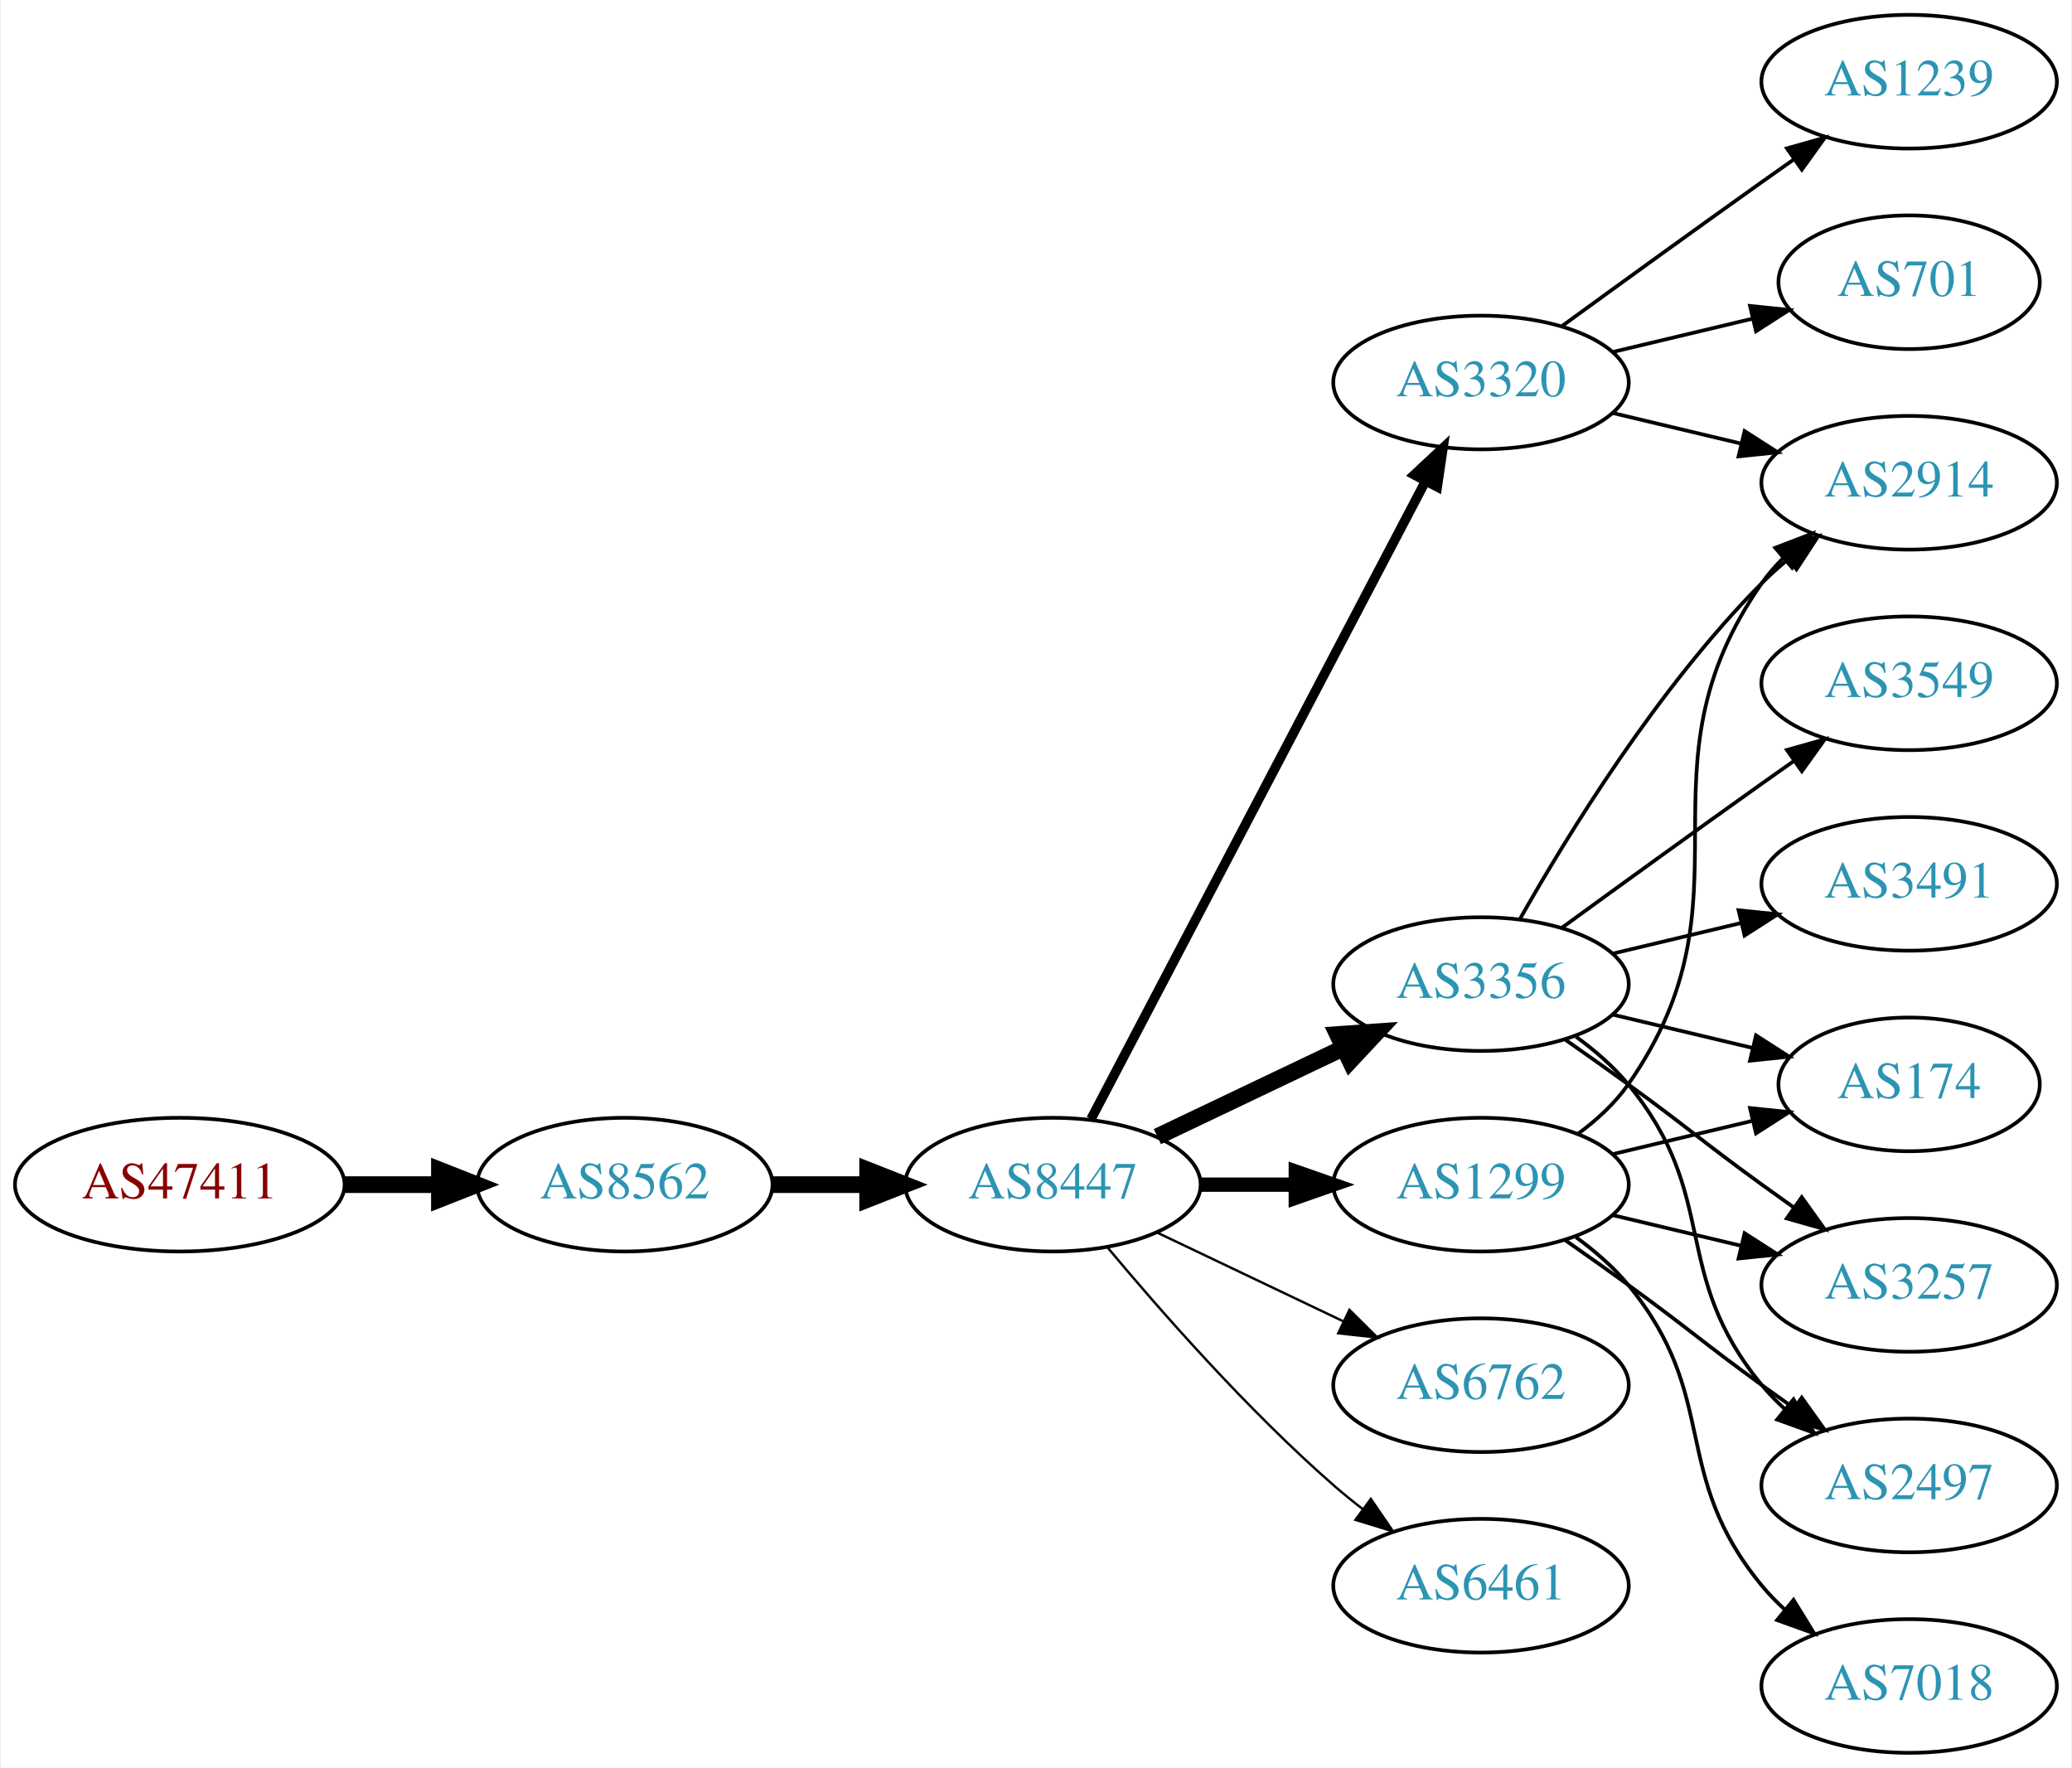
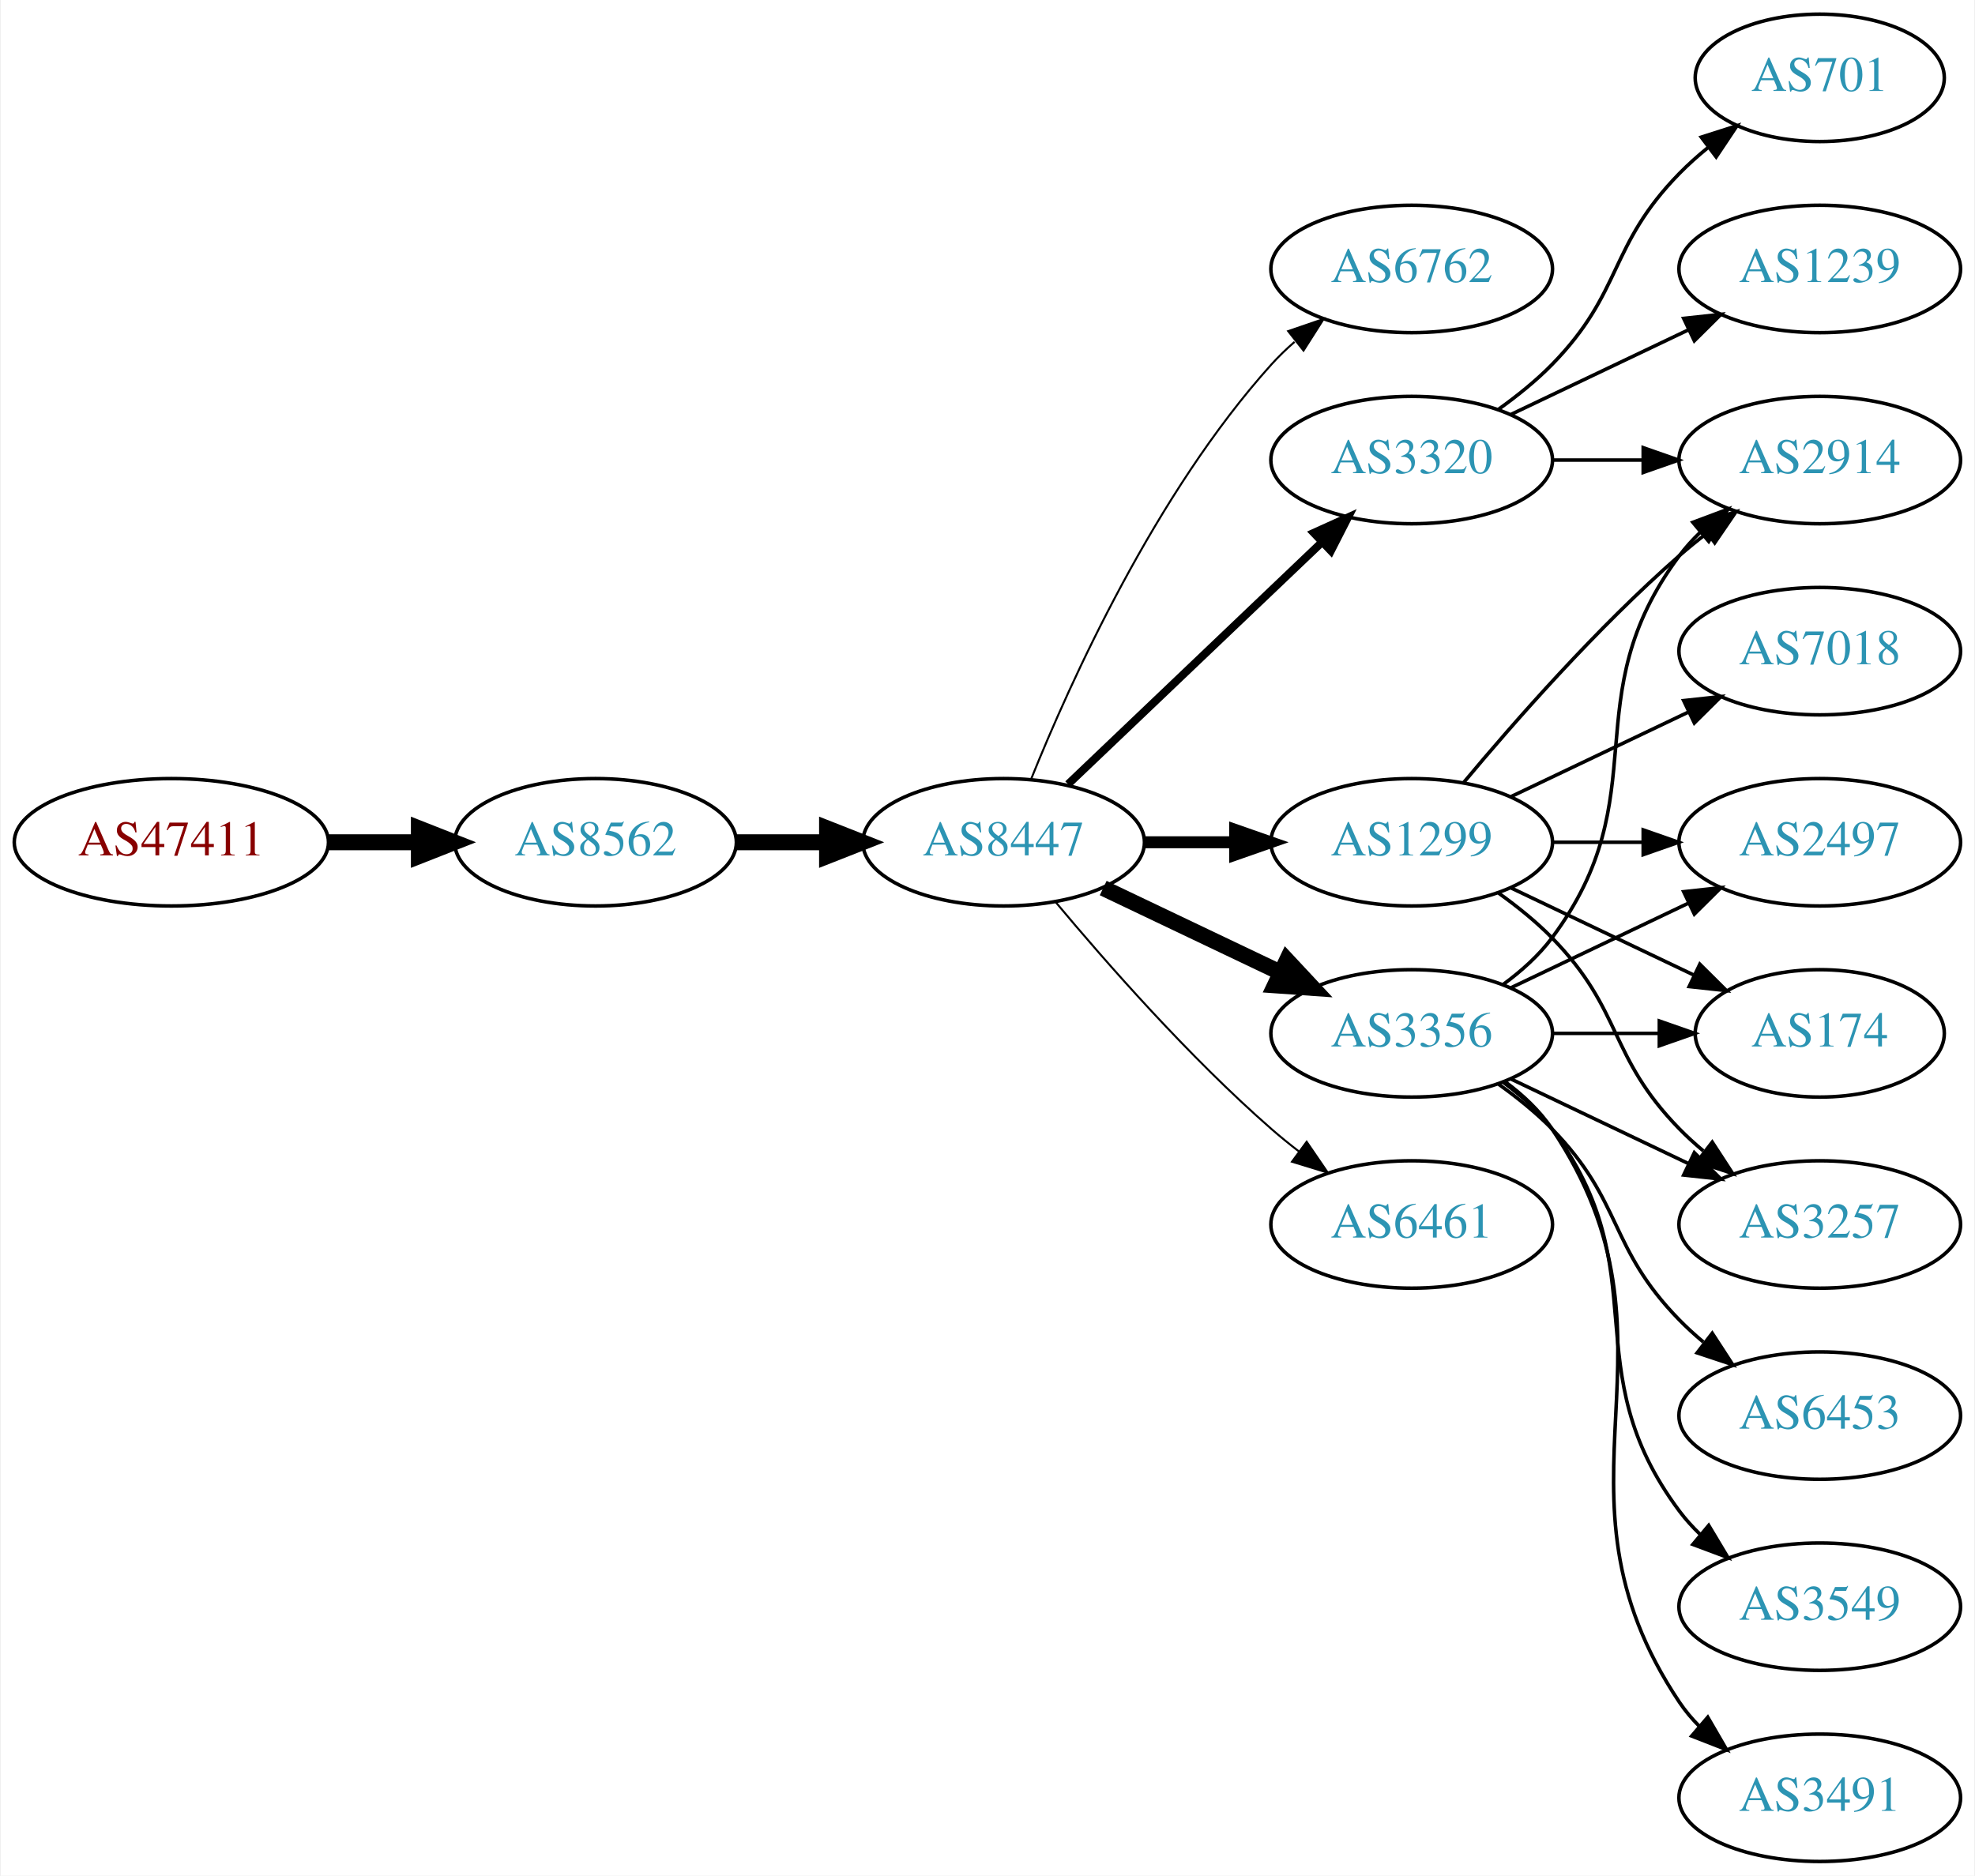
- <svg xmlns="http://www.w3.org/2000/svg" xmlns:xlink="http://www.w3.org/1999/xlink" width="558pt" height="476pt" viewBox="0.00 0.00 557.56 476.00">
-   <g id="graph0" class="graph" transform="scale(1 1) rotate(0) translate(4 472)">
-     <polygon fill="white" stroke="none" points="-4,4 -4,-472 553.564,-472 553.564,4 -4,4" />
+ <svg xmlns="http://www.w3.org/2000/svg" xmlns:xlink="http://www.w3.org/1999/xlink" width="558pt" height="530pt" viewBox="0.00 0.00 557.56 530.00">
+   <g id="graph0" class="graph" transform="scale(1 1) rotate(0) translate(4 526)">
+     <polygon fill="white" stroke="none" points="-4,4 -4,-526 553.564,-526 553.564,4 -4,4" />
    <g id="node1" class="node">
      <g id="a_node1">
        <a xlink:href="/asn/47411" xlink:title="AS47411 ~ Kremsmueller Industrieanlagenbau KG [AT]">
-           <ellipse fill="#ffffff" stroke="black" cx="44.196" cy="-153" rx="44.393" ry="18" />
-           <text text-anchor="middle" x="44.196" y="-149.3" font-family="Times,serif" font-size="14.00" fill="#880000">AS47411</text>
+           <ellipse fill="#ffffff" stroke="black" cx="44.196" cy="-288" rx="44.393" ry="18" />
+           <text text-anchor="middle" x="44.196" y="-284.3" font-family="Times,serif" font-size="14.00" fill="#880000">AS47411</text>
        </a>
      </g>
    </g>
    <g id="node2" class="node">
      <g id="a_node2">
        <a xlink:href="/asn/8562" xlink:title="AS8562 ~ A1 Telekom Austria AG [AT]">
-           <ellipse fill="#ffffff" stroke="black" cx="164.039" cy="-153" rx="39.794" ry="18" />
-           <text text-anchor="middle" x="164.039" y="-149.3" font-family="Times,serif" font-size="14.00" fill="#2c94b3">AS8562</text>
+           <ellipse fill="#ffffff" stroke="black" cx="164.039" cy="-288" rx="39.794" ry="18" />
+           <text text-anchor="middle" x="164.039" y="-284.3" font-family="Times,serif" font-size="14.00" fill="#2c94b3">AS8562</text>
        </a>
      </g>
    </g>
    <g id="edge1" class="edge">
-       <path fill="none" stroke="black" stroke-width="4.5" d="M88.407,-153C96.72,-153 105.482,-153 113.965,-153" />
-       <polygon fill="black" stroke="black" stroke-width="4.5" points="114.123,-156.938 124.123,-153 114.123,-149.063 114.123,-156.938" />
+       <path fill="none" stroke="black" stroke-width="4.5" d="M88.407,-288C96.72,-288 105.482,-288 113.965,-288" />
+       <polygon fill="black" stroke="black" stroke-width="4.5" points="114.123,-291.938 124.123,-288 114.123,-284.063 114.123,-291.938" />
    </g>
    <g id="node3" class="node">
      <g id="a_node3">
        <a xlink:href="/asn/8447" xlink:title="AS8447 ~ A1 Telekom Austria AG [AT]">
-           <ellipse fill="#ffffff" stroke="black" cx="279.332" cy="-153" rx="39.794" ry="18" />
-           <text text-anchor="middle" x="279.332" y="-149.3" font-family="Times,serif" font-size="14.00" fill="#2c94b3">AS8447</text>
+           <ellipse fill="#ffffff" stroke="black" cx="279.332" cy="-288" rx="39.794" ry="18" />
+           <text text-anchor="middle" x="279.332" y="-284.3" font-family="Times,serif" font-size="14.00" fill="#2c94b3">AS8447</text>
        </a>
      </g>
    </g>
    <g id="edge2" class="edge">
-       <path fill="none" stroke="black" stroke-width="4.5" d="M203.711,-153C211.914,-153 220.678,-153 229.21,-153" />
-       <polygon fill="black" stroke="black" stroke-width="4.5" points="229.449,-156.938 239.449,-153 229.449,-149.063 229.449,-156.938" />
+       <path fill="none" stroke="black" stroke-width="4.5" d="M203.711,-288C211.914,-288 220.678,-288 229.21,-288" />
+       <polygon fill="black" stroke="black" stroke-width="4.5" points="229.449,-291.938 239.449,-288 229.449,-284.063 229.449,-291.938" />
    </g>
    <g id="node4" class="node">
      <g id="a_node4">
-         <a xlink:href="/asn/3356" xlink:title="AS3356 ~ Level 3 Parent, LLC [US]">
-           <ellipse fill="#ffffff" stroke="black" cx="394.625" cy="-207" rx="39.794" ry="18" />
-           <text text-anchor="middle" x="394.625" y="-203.3" font-family="Times,serif" font-size="14.00" fill="#2c94b3">AS3356</text>
+         <a xlink:href="/asn/6762" xlink:title="AS6762 ~ TELECOM ITALIA SPARKLE S.p.A. [IT]">
+           <ellipse fill="#ffffff" stroke="black" cx="394.625" cy="-450" rx="39.794" ry="18" />
+           <text text-anchor="middle" x="394.625" y="-446.3" font-family="Times,serif" font-size="14.00" fill="#2c94b3">AS6762</text>
        </a>
      </g>
    </g>
    <g id="edge3" class="edge">
-       <path fill="none" stroke="black" stroke-width="4.5" d="M307.468,-165.934C322.462,-173.081 341.283,-182.052 357.506,-189.785" />
-       <polygon fill="black" stroke="black" stroke-width="4.5" points="355.988,-193.423 366.71,-194.171 359.377,-186.314 355.988,-193.423" />
+       <path fill="none" stroke="black" stroke-width="0.562" d="M287.079,-305.787C298.13,-333.243 322.184,-386.578 354.978,-423 356.98,-425.224 359.199,-427.363 361.532,-429.397" />
+       <polygon fill="black" stroke="black" stroke-width="0.562" points="359.73,-432.433 369.751,-435.873 364.062,-426.935 359.73,-432.433" />
    </g>
    <g id="node5" class="node">
      <g id="a_node5">
-         <a xlink:href="/asn/3320" xlink:title="AS3320 ~ DTAG [DE]">
-           <ellipse fill="#ffffff" stroke="black" cx="394.625" cy="-369" rx="39.794" ry="18" />
-           <text text-anchor="middle" x="394.625" y="-365.3" font-family="Times,serif" font-size="14.00" fill="#2c94b3">AS3320</text>
+         <a xlink:href="/asn/3356" xlink:title="AS3356 ~ Level 3 Parent, LLC [US]">
+           <ellipse fill="#ffffff" stroke="black" cx="394.625" cy="-234" rx="39.794" ry="18" />
+           <text text-anchor="middle" x="394.625" y="-230.3" font-family="Times,serif" font-size="14.00" fill="#2c94b3">AS3356</text>
        </a>
      </g>
    </g>
    <g id="edge4" class="edge">
-       <path fill="none" stroke="black" stroke-width="2.571" d="M289.603,-170.676C309.444,-208.505 356.122,-297.499 379.609,-342.278" />
-       <polygon fill="black" stroke="black" stroke-width="2.571" points="376.64,-344.152 384.384,-351.383 382.839,-340.901 376.64,-344.152" />
+       <path fill="none" stroke="black" stroke-width="4.5" d="M307.468,-275.066C322.462,-267.919 341.283,-258.948 357.506,-251.215" />
+       <polygon fill="black" stroke="black" stroke-width="4.5" points="359.377,-254.686 366.71,-246.829 355.988,-247.577 359.377,-254.686" />
    </g>
    <g id="node6" class="node">
      <g id="a_node6">
        <a xlink:href="/asn/1299" xlink:title="AS1299 ~ Telia Carrier [EU]">
-           <ellipse fill="#ffffff" stroke="black" cx="394.625" cy="-153" rx="39.794" ry="18" />
-           <text text-anchor="middle" x="394.625" y="-149.3" font-family="Times,serif" font-size="14.00" fill="#2c94b3">AS1299</text>
+           <ellipse fill="#ffffff" stroke="black" cx="394.625" cy="-288" rx="39.794" ry="18" />
+           <text text-anchor="middle" x="394.625" y="-284.3" font-family="Times,serif" font-size="14.00" fill="#2c94b3">AS1299</text>
        </a>
      </g>
    </g>
    <g id="edge5" class="edge">
-       <path fill="none" stroke="black" stroke-width="3.857" d="M319.004,-153C327.207,-153 335.971,-153 344.503,-153" />
-       <polygon fill="black" stroke="black" stroke-width="3.857" points="344.742,-156.5 354.742,-153 344.742,-149.5 344.742,-156.5" />
+       <path fill="none" stroke="black" stroke-width="3.375" d="M319.004,-288C327.207,-288 335.971,-288 344.503,-288" />
+       <polygon fill="black" stroke="black" stroke-width="3.375" points="344.742,-291.5 354.742,-288 344.742,-284.5 344.742,-291.5" />
    </g>
    <g id="node7" class="node">
      <g id="a_node7">
-         <a xlink:href="/asn/6762" xlink:title="AS6762 ~ TELECOM ITALIA SPARKLE S.p.A. [IT]">
-           <ellipse fill="#ffffff" stroke="black" cx="394.625" cy="-99" rx="39.794" ry="18" />
-           <text text-anchor="middle" x="394.625" y="-95.3" font-family="Times,serif" font-size="14.00" fill="#2c94b3">AS6762</text>
+         <a xlink:href="/asn/3320" xlink:title="AS3320 ~ DTAG [DE]">
+           <ellipse fill="#ffffff" stroke="black" cx="394.625" cy="-396" rx="39.794" ry="18" />
+           <text text-anchor="middle" x="394.625" y="-392.3" font-family="Times,serif" font-size="14.00" fill="#2c94b3">AS3320</text>
        </a>
      </g>
    </g>
    <g id="edge6" class="edge">
-       <path fill="none" stroke="black" stroke-width="0.643" d="M307.468,-140.066C322.462,-132.919 341.283,-123.948 357.506,-116.215" />
-       <polygon fill="black" stroke="black" stroke-width="0.643" points="359.188,-119.291 366.71,-111.829 356.177,-112.972 359.188,-119.291" />
+       <path fill="none" stroke="black" stroke-width="2.25" d="M297.538,-304.403C316.614,-322.587 347.534,-352.063 369.131,-372.651" />
+       <polygon fill="black" stroke="black" stroke-width="2.25" points="366.974,-375.43 376.627,-379.797 371.804,-370.363 366.974,-375.43" />
    </g>
    <g id="node8" class="node">
      <g id="a_node8">
        <a xlink:href="/asn/6461" xlink:title="AS6461 ~ Zayo Bandwidth [US]">
-           <ellipse fill="#ffffff" stroke="black" cx="394.625" cy="-45" rx="39.794" ry="18" />
-           <text text-anchor="middle" x="394.625" y="-41.3" font-family="Times,serif" font-size="14.00" fill="#2c94b3">AS6461</text>
+           <ellipse fill="#ffffff" stroke="black" cx="394.625" cy="-180" rx="39.794" ry="18" />
+           <text text-anchor="middle" x="394.625" y="-176.3" font-family="Times,serif" font-size="14.00" fill="#2c94b3">AS6461</text>
        </a>
      </g>
    </g>
    <g id="edge7" class="edge">
-       <path fill="none" stroke="black" stroke-width="0.643" d="M293.962,-136.183C308.244,-119.071 331.791,-92.255 354.978,-72 357.444,-69.846 360.082,-67.706 362.78,-65.628" />
-       <polygon fill="black" stroke="black" stroke-width="0.643" points="364.953,-68.375 370.934,-59.63 360.805,-62.736 364.953,-68.375" />
+       <path fill="none" stroke="black" stroke-width="0.562" d="M293.962,-271.183C308.244,-254.071 331.791,-227.255 354.978,-207 357.444,-204.846 360.082,-202.706 362.78,-200.628" />
+       <polygon fill="black" stroke="black" stroke-width="0.562" points="364.953,-203.375 370.934,-194.63 360.805,-197.736 364.953,-203.375" />
    </g>
    <g id="node9" class="node">
      <g id="a_node9">
-         <a xlink:href="/asn/174" xlink:title="AS174 ~ Cogent Communications [US]">
-           <ellipse fill="#ffffff" stroke="black" cx="509.918" cy="-180" rx="35.194" ry="18" />
-           <text text-anchor="middle" x="509.918" y="-176.3" font-family="Times,serif" font-size="14.00" fill="#2c94b3">AS174</text>
+         <a xlink:href="/asn/2497" xlink:title="AS2497 ~ Internet Initiative Japan Inc. [JP]">
+           <ellipse fill="#ffffff" stroke="black" cx="509.918" cy="-288" rx="39.794" ry="18" />
+           <text text-anchor="middle" x="509.918" y="-284.3" font-family="Times,serif" font-size="14.00" fill="#2c94b3">AS2497</text>
        </a>
      </g>
    </g>
    <g id="edge8" class="edge">
-       <path fill="none" stroke="black" d="M430.232,-198.752C442.026,-195.942 455.331,-192.771 467.599,-189.847" />
-       <polygon fill="black" stroke="black" points="468.687,-193.186 477.604,-187.463 467.065,-186.376 468.687,-193.186" />
+       <path fill="none" stroke="black" d="M422.761,-246.934C437.755,-254.081 456.576,-263.052 472.799,-270.785" />
+       <polygon fill="black" stroke="black" points="471.469,-274.028 482.002,-275.171 474.481,-267.709 471.469,-274.028" />
    </g>
    <g id="node10" class="node">
      <g id="a_node10">
-         <a xlink:href="/asn/2914" xlink:title="AS2914 ~ NTT America, Inc. [US]">
-           <ellipse fill="#ffffff" stroke="black" cx="509.918" cy="-342" rx="39.794" ry="18" />
-           <text text-anchor="middle" x="509.918" y="-338.3" font-family="Times,serif" font-size="14.00" fill="#2c94b3">AS2914</text>
+         <a xlink:href="/asn/6453" xlink:title="AS6453 ~ TATA COMMUNICATIONS (AMERICA) INC [US]">
+           <ellipse fill="#ffffff" stroke="black" cx="509.918" cy="-126" rx="39.794" ry="18" />
+           <text text-anchor="middle" x="509.918" y="-122.3" font-family="Times,serif" font-size="14.00" fill="#2c94b3">AS6453</text>
        </a>
      </g>
    </g>
    <g id="edge9" class="edge">
-       <path fill="none" stroke="black" d="M405.084,-224.49C417.866,-247.096 442.298,-286.886 470.271,-315 472.382,-317.121 474.678,-319.188 477.063,-321.171" />
-       <polygon fill="black" stroke="black" points="475.316,-324.242 485.379,-327.556 479.579,-318.69 475.316,-324.242" />
+       <path fill="none" stroke="black" d="M419.219,-219.611C424.475,-215.852 429.806,-211.563 434.271,-207 454.443,-186.383 450.099,-173.617 470.271,-153 472.364,-150.861 474.647,-148.782 477.024,-146.79" />
+       <polygon fill="black" stroke="black" points="479.542,-149.268 485.323,-140.389 475.267,-143.725 479.542,-149.268" />
    </g>
    <g id="node11" class="node">
      <g id="a_node11">
-         <a xlink:href="/asn/3257" xlink:title="AS3257 ~ GTT [DE]">
-           <ellipse fill="#ffffff" stroke="black" cx="509.918" cy="-126" rx="39.794" ry="18" />
-           <text text-anchor="middle" x="509.918" y="-122.3" font-family="Times,serif" font-size="14.00" fill="#2c94b3">AS3257</text>
+         <a xlink:href="/asn/2914" xlink:title="AS2914 ~ NTT America, Inc. [US]">
+           <ellipse fill="#ffffff" stroke="black" cx="509.918" cy="-396" rx="39.794" ry="18" />
+           <text text-anchor="middle" x="509.918" y="-392.3" font-family="Times,serif" font-size="14.00" fill="#2c94b3">AS2914</text>
        </a>
      </g>
    </g>
    <g id="edge10" class="edge">
-       <path fill="none" stroke="black" d="M417.382,-191.991C422.916,-188.121 428.835,-183.936 434.271,-180 450.471,-168.271 454.071,-164.729 470.271,-153 473.074,-150.971 476.005,-148.875 478.946,-146.79" />
-       <polygon fill="black" stroke="black" points="480.997,-149.627 487.16,-141.009 476.968,-143.903 480.997,-149.627" />
+       <path fill="none" stroke="black" d="M420.555,-247.882C425.631,-251.611 430.549,-256.016 434.271,-261 464.542,-301.542 440,-328.458 470.271,-369 472.016,-371.336 474.023,-373.545 476.186,-375.617" />
+       <polygon fill="black" stroke="black" points="474.064,-378.405 483.987,-382.118 478.546,-373.027 474.064,-378.405" />
    </g>
    <g id="node12" class="node">
      <g id="a_node12">
-         <a xlink:href="/asn/2497" xlink:title="AS2497 ~ Internet Initiative Japan Inc. [JP]">
-           <ellipse fill="#ffffff" stroke="black" cx="509.918" cy="-72" rx="39.794" ry="18" />
-           <text text-anchor="middle" x="509.918" y="-68.3" font-family="Times,serif" font-size="14.00" fill="#2c94b3">AS2497</text>
+         <a xlink:href="/asn/174" xlink:title="AS174 ~ Cogent Communications [US]">
+           <ellipse fill="#ffffff" stroke="black" cx="509.918" cy="-234" rx="35.194" ry="18" />
+           <text text-anchor="middle" x="509.918" y="-230.3" font-family="Times,serif" font-size="14.00" fill="#2c94b3">AS174</text>
        </a>
      </g>
    </g>
    <g id="edge11" class="edge">
-       <path fill="none" stroke="black" d="M420.205,-192.844C425.3,-189.128 430.313,-184.799 434.271,-180 459.336,-149.606 445.206,-129.394 470.271,-99 472.126,-96.751 474.213,-94.604 476.432,-92.576" />
-       <polygon fill="black" stroke="black" points="478.781,-95.177 484.337,-86.156 474.368,-89.744 478.781,-95.177" />
+       <path fill="none" stroke="black" d="M434.297,-234C444.002,-234 454.493,-234 464.456,-234" />
+       <polygon fill="black" stroke="black" points="464.592,-237.5 474.592,-234 464.592,-230.5 464.592,-237.5" />
    </g>
    <g id="node13" class="node">
      <g id="a_node13">
-         <a xlink:href="/asn/3549" xlink:title="AS3549 ~ Level 3 Parent, LLC [US]">
-           <ellipse fill="#ffffff" stroke="black" cx="509.918" cy="-288" rx="39.794" ry="18" />
-           <text text-anchor="middle" x="509.918" y="-284.3" font-family="Times,serif" font-size="14.00" fill="#2c94b3">AS3549</text>
+         <a xlink:href="/asn/3257" xlink:title="AS3257 ~ GTT [DE]">
+           <ellipse fill="#ffffff" stroke="black" cx="509.918" cy="-180" rx="39.794" ry="18" />
+           <text text-anchor="middle" x="509.918" y="-176.3" font-family="Times,serif" font-size="14.00" fill="#2c94b3">AS3257</text>
        </a>
      </g>
    </g>
    <g id="edge12" class="edge">
-       <path fill="none" stroke="black" d="M416.473,-222.222C431.407,-233.091 452.02,-248.025 470.271,-261 473.091,-263.005 476.034,-265.085 478.983,-267.159" />
-       <polygon fill="black" stroke="black" points="477.01,-270.05 487.207,-272.926 481.029,-264.319 477.01,-270.05" />
+       <path fill="none" stroke="black" d="M422.761,-221.066C437.755,-213.919 456.576,-204.948 472.799,-197.215" />
+       <polygon fill="black" stroke="black" points="474.481,-200.291 482.002,-192.829 471.469,-193.972 474.481,-200.291" />
    </g>
    <g id="node14" class="node">
      <g id="a_node14">
-         <a xlink:href="/asn/3491" xlink:title="AS3491 ~ PCCW Global, Inc. [US]">
-           <ellipse fill="#ffffff" stroke="black" cx="509.918" cy="-234" rx="39.794" ry="18" />
-           <text text-anchor="middle" x="509.918" y="-230.3" font-family="Times,serif" font-size="14.00" fill="#2c94b3">AS3491</text>
+         <a xlink:href="/asn/3549" xlink:title="AS3549 ~ Level 3 Parent, LLC [US]">
+           <ellipse fill="#ffffff" stroke="black" cx="509.918" cy="-72" rx="39.794" ry="18" />
+           <text text-anchor="middle" x="509.918" y="-68.3" font-family="Times,serif" font-size="14.00" fill="#2c94b3">AS3549</text>
        </a>
      </g>
    </g>
    <g id="edge13" class="edge">
-       <path fill="none" stroke="black" d="M430.232,-215.248C441.103,-217.838 453.257,-220.735 464.7,-223.462" />
-       <polygon fill="black" stroke="black" points="463.983,-226.889 474.522,-225.803 465.606,-220.08 463.983,-226.889" />
-     </g>
-     <g id="edge14" class="edge">
-       <path fill="none" stroke="black" d="M430.232,-360.752C441.103,-358.162 453.257,-355.265 464.7,-352.538" />
-       <polygon fill="black" stroke="black" points="465.606,-355.92 474.522,-350.197 463.983,-349.111 465.606,-355.92" />
+       <path fill="none" stroke="black" d="M420.555,-220.118C425.631,-216.389 430.549,-211.984 434.271,-207 464.542,-166.458 440,-139.542 470.271,-99 472.016,-96.664 474.023,-94.455 476.186,-92.383" />
+       <polygon fill="black" stroke="black" points="478.546,-94.973 483.987,-85.882 474.064,-89.595 478.546,-94.973" />
    </g>
    <g id="node15" class="node">
      <g id="a_node15">
-         <a xlink:href="/asn/701" xlink:title="AS701 ~ UUNET [US]">
-           <ellipse fill="#ffffff" stroke="black" cx="509.918" cy="-396" rx="35.194" ry="18" />
-           <text text-anchor="middle" x="509.918" y="-392.3" font-family="Times,serif" font-size="14.00" fill="#2c94b3">AS701</text>
-         </a>
-       </g>
+         <a xlink:href="/asn/3491" xlink:title="AS3491 ~ PCCW Global, Inc. [US]">
+           <ellipse fill="#ffffff" stroke="black" cx="509.918" cy="-18" rx="39.794" ry="18" />
+           <text text-anchor="middle" x="509.918" y="-14.3" font-family="Times,serif" font-size="14.00" fill="#2c94b3">AS3491</text>
+         </a>
+       </g>
+     </g>
+     <g id="edge14" class="edge">
+       <path fill="none" stroke="black" d="M420.944,-220.393C425.999,-216.649 430.811,-212.169 434.271,-207 475.296,-145.706 429.247,-106.294 470.271,-45 471.893,-42.577 473.812,-40.305 475.914,-38.19" />
+       <polygon fill="black" stroke="black" points="478.281,-40.771 483.599,-31.607 473.727,-35.454 478.281,-40.771" />
    </g>
    <g id="edge15" class="edge">
-       <path fill="none" stroke="black" d="M430.232,-377.248C442.026,-380.058 455.331,-383.229 467.599,-386.153" />
-       <polygon fill="black" stroke="black" points="467.065,-389.624 477.604,-388.537 468.687,-382.814 467.065,-389.624" />
+       <path fill="none" stroke="black" d="M434.297,-288C442.5,-288 451.264,-288 459.796,-288" />
+       <polygon fill="black" stroke="black" points="460.035,-291.5 470.035,-288 460.035,-284.5 460.035,-291.5" />
+     </g>
+     <g id="edge18" class="edge">
+       <path fill="none" stroke="black" d="M409.255,-304.817C423.537,-321.929 447.084,-348.745 470.271,-369 472.737,-371.154 475.375,-373.294 478.073,-375.372" />
+       <polygon fill="black" stroke="black" points="476.098,-378.264 486.227,-381.37 480.246,-372.625 476.098,-378.264" />
+     </g>
+     <g id="edge19" class="edge">
+       <path fill="none" stroke="black" d="M422.761,-275.066C438.193,-267.71 457.678,-258.423 474.213,-250.541" />
+       <polygon fill="black" stroke="black" points="476.034,-253.551 483.555,-246.089 473.022,-247.232 476.034,-253.551" />
+     </g>
+     <g id="edge17" class="edge">
+       <path fill="none" stroke="black" d="M419.219,-273.611C424.475,-269.852 429.806,-265.563 434.271,-261 454.443,-240.383 450.099,-227.617 470.271,-207 472.364,-204.861 474.647,-202.782 477.024,-200.79" />
+       <polygon fill="black" stroke="black" points="479.542,-203.268 485.323,-194.389 475.267,-197.725 479.542,-203.268" />
    </g>
    <g id="node16" class="node">
      <g id="a_node16">
+         <a xlink:href="/asn/7018" xlink:title="AS7018 ~ AT&amp;T Services, Inc. [US]">
+           <ellipse fill="#ffffff" stroke="black" cx="509.918" cy="-342" rx="39.794" ry="18" />
+           <text text-anchor="middle" x="509.918" y="-338.3" font-family="Times,serif" font-size="14.00" fill="#2c94b3">AS7018</text>
+         </a>
+       </g>
+     </g>
+     <g id="edge16" class="edge">
+       <path fill="none" stroke="black" d="M422.761,-300.934C437.755,-308.081 456.576,-317.052 472.799,-324.785" />
+       <polygon fill="black" stroke="black" points="471.469,-328.028 482.002,-329.171 474.481,-321.709 471.469,-328.028" />
+     </g>
+     <g id="edge20" class="edge">
+       <path fill="none" stroke="black" d="M434.297,-396C442.5,-396 451.264,-396 459.796,-396" />
+       <polygon fill="black" stroke="black" points="460.035,-399.5 470.035,-396 460.035,-392.5 460.035,-399.5" />
+     </g>
+     <g id="node17" class="node">
+       <g id="a_node17">
+         <a xlink:href="/asn/701" xlink:title="AS701 ~ UUNET [US]">
+           <ellipse fill="#ffffff" stroke="black" cx="509.918" cy="-504" rx="35.194" ry="18" />
+           <text text-anchor="middle" x="509.918" y="-500.3" font-family="Times,serif" font-size="14.00" fill="#2c94b3">AS701</text>
+         </a>
+       </g>
+     </g>
+     <g id="edge21" class="edge">
+       <path fill="none" stroke="black" d="M419.219,-410.389C424.475,-414.148 429.806,-418.437 434.271,-423 454.443,-443.617 450.099,-456.383 470.271,-477 472.75,-479.534 475.497,-481.983 478.349,-484.304" />
+       <polygon fill="black" stroke="black" points="476.441,-487.248 486.535,-490.468 480.652,-481.657 476.441,-487.248" />
+     </g>
+     <g id="node18" class="node">
+       <g id="a_node18">
        <a xlink:href="/asn/1239" xlink:title="AS1239 ~ Sprint [US]">
          <ellipse fill="#ffffff" stroke="black" cx="509.918" cy="-450" rx="39.794" ry="18" />
          <text text-anchor="middle" x="509.918" y="-446.3" font-family="Times,serif" font-size="14.00" fill="#2c94b3">AS1239</text>
        </a>
      </g>
    </g>
-     <g id="edge16" class="edge">
-       <path fill="none" stroke="black" d="M416.473,-384.222C431.407,-395.091 452.02,-410.025 470.271,-423 473.091,-425.005 476.034,-427.085 478.983,-429.159" />
-       <polygon fill="black" stroke="black" points="477.01,-432.05 487.207,-434.926 481.029,-426.319 477.01,-432.05" />
-     </g>
-     <g id="edge17" class="edge">
-       <path fill="none" stroke="black" d="M430.232,-161.248C442.026,-164.058 455.331,-167.229 467.599,-170.153" />
-       <polygon fill="black" stroke="black" points="467.065,-173.624 477.604,-172.537 468.687,-166.814 467.065,-173.624" />
-     </g>
-     <g id="edge18" class="edge">
-       <path fill="none" stroke="black" d="M420.784,-166.716C425.848,-170.455 430.704,-174.904 434.271,-180 469.885,-230.869 434.658,-264.131 470.271,-315 471.943,-317.389 473.899,-319.635 476.026,-321.733" />
-       <polygon fill="black" stroke="black" points="473.866,-324.49 483.758,-328.284 478.39,-319.149 473.866,-324.49" />
-     </g>
-     <g id="edge20" class="edge">
-       <path fill="none" stroke="black" d="M430.232,-144.752C441.103,-142.162 453.257,-139.265 464.7,-136.538" />
-       <polygon fill="black" stroke="black" points="465.606,-139.92 474.522,-134.197 463.983,-133.111 465.606,-139.92" />
-     </g>
-     <g id="edge19" class="edge">
-       <path fill="none" stroke="black" d="M417.382,-137.991C422.916,-134.121 428.835,-129.936 434.271,-126 450.471,-114.271 454.071,-110.729 470.271,-99 473.074,-96.971 476.005,-94.875 478.946,-92.79" />
-       <polygon fill="black" stroke="black" points="480.997,-95.627 487.16,-87.009 476.968,-89.903 480.997,-95.627" />
-     </g>
-     <g id="node17" class="node">
-       <g id="a_node17">
-         <a xlink:href="/asn/7018" xlink:title="AS7018 ~ AT&amp;T Services, Inc. [US]">
-           <ellipse fill="#ffffff" stroke="black" cx="509.918" cy="-18" rx="39.794" ry="18" />
-           <text text-anchor="middle" x="509.918" y="-14.3" font-family="Times,serif" font-size="14.00" fill="#2c94b3">AS7018</text>
-         </a>
-       </g>
-     </g>
-     <g id="edge21" class="edge">
-       <path fill="none" stroke="black" d="M420.205,-138.844C425.3,-135.128 430.313,-130.799 434.271,-126 459.336,-95.606 445.206,-75.394 470.271,-45 472.126,-42.751 474.213,-40.604 476.432,-38.576" />
-       <polygon fill="black" stroke="black" points="478.781,-41.178 484.337,-32.156 474.368,-35.744 478.781,-41.178" />
+     <g id="edge22" class="edge">
+       <path fill="none" stroke="black" d="M422.761,-408.934C437.755,-416.081 456.576,-425.052 472.799,-432.785" />
+       <polygon fill="black" stroke="black" points="471.469,-436.028 482.002,-437.171 474.481,-429.709 471.469,-436.028" />
    </g>
  </g>
</svg>
